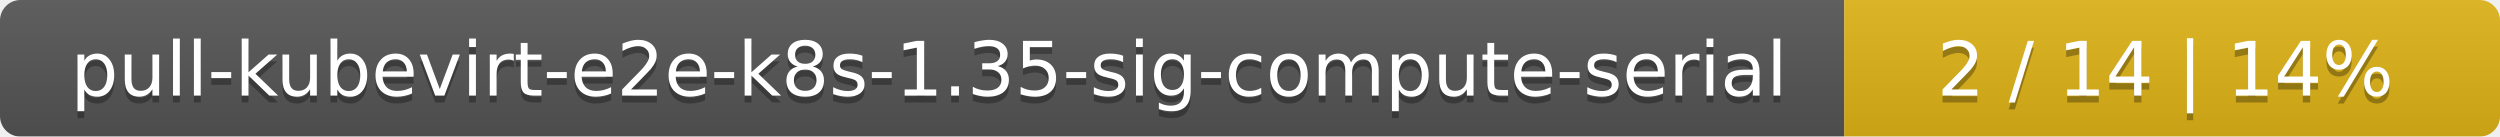
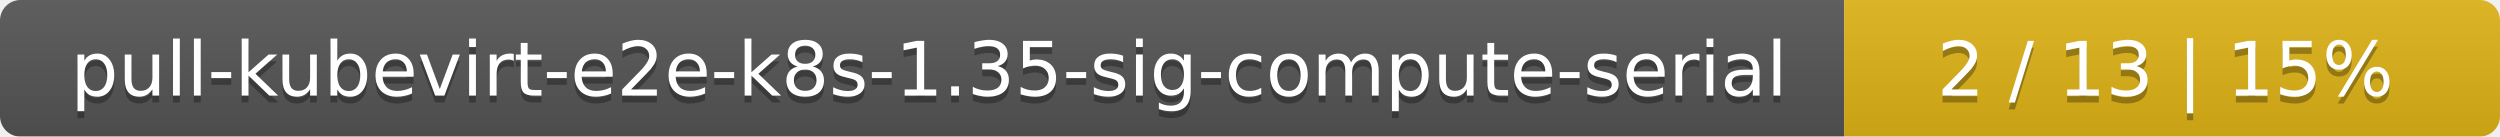
<svg xmlns="http://www.w3.org/2000/svg" width="366" height="20">
  <linearGradient id="smooth" x2="0" y2="100%">
    <stop offset="0" stop-color="#bbb" stop-opacity=".1" />
    <stop offset="1" stop-opacity=".1" />
  </linearGradient>
  <mask id="round">
    <rect width="366" height="20" rx="3" fill="#fff" />
  </mask>
  <g mask="url(#round)">
    <rect width="270" height="20" fill="#555" />
    <rect x="270" width="96" height="20" fill="#dfb317" />
    <rect width="366" height="20" fill="url(#smooth)" />
  </g>
  <g fill="#fff" text-anchor="middle" font-family="DejaVu Sans,Verdana,Geneva,sans-serif" font-size="11">
    <text x="136" y="15" fill="#010101" fill-opacity=".3">pull-kubevirt-e2e-k8s-1.35-sig-compute-serial</text>
    <text x="136" y="14">pull-kubevirt-e2e-k8s-1.35-sig-compute-serial</text>
-     <text x="317" y="15" fill="#010101" fill-opacity=".3">2 / 14    |    14%</text>
-     <text x="317" y="14">2 / 14    |    14%</text>
+     <text x="317" y="15" fill="#010101" fill-opacity=".3">2 / 13    |    15%</text>
+     <text x="317" y="14">2 / 13    |    15%</text>
  </g>
</svg>
